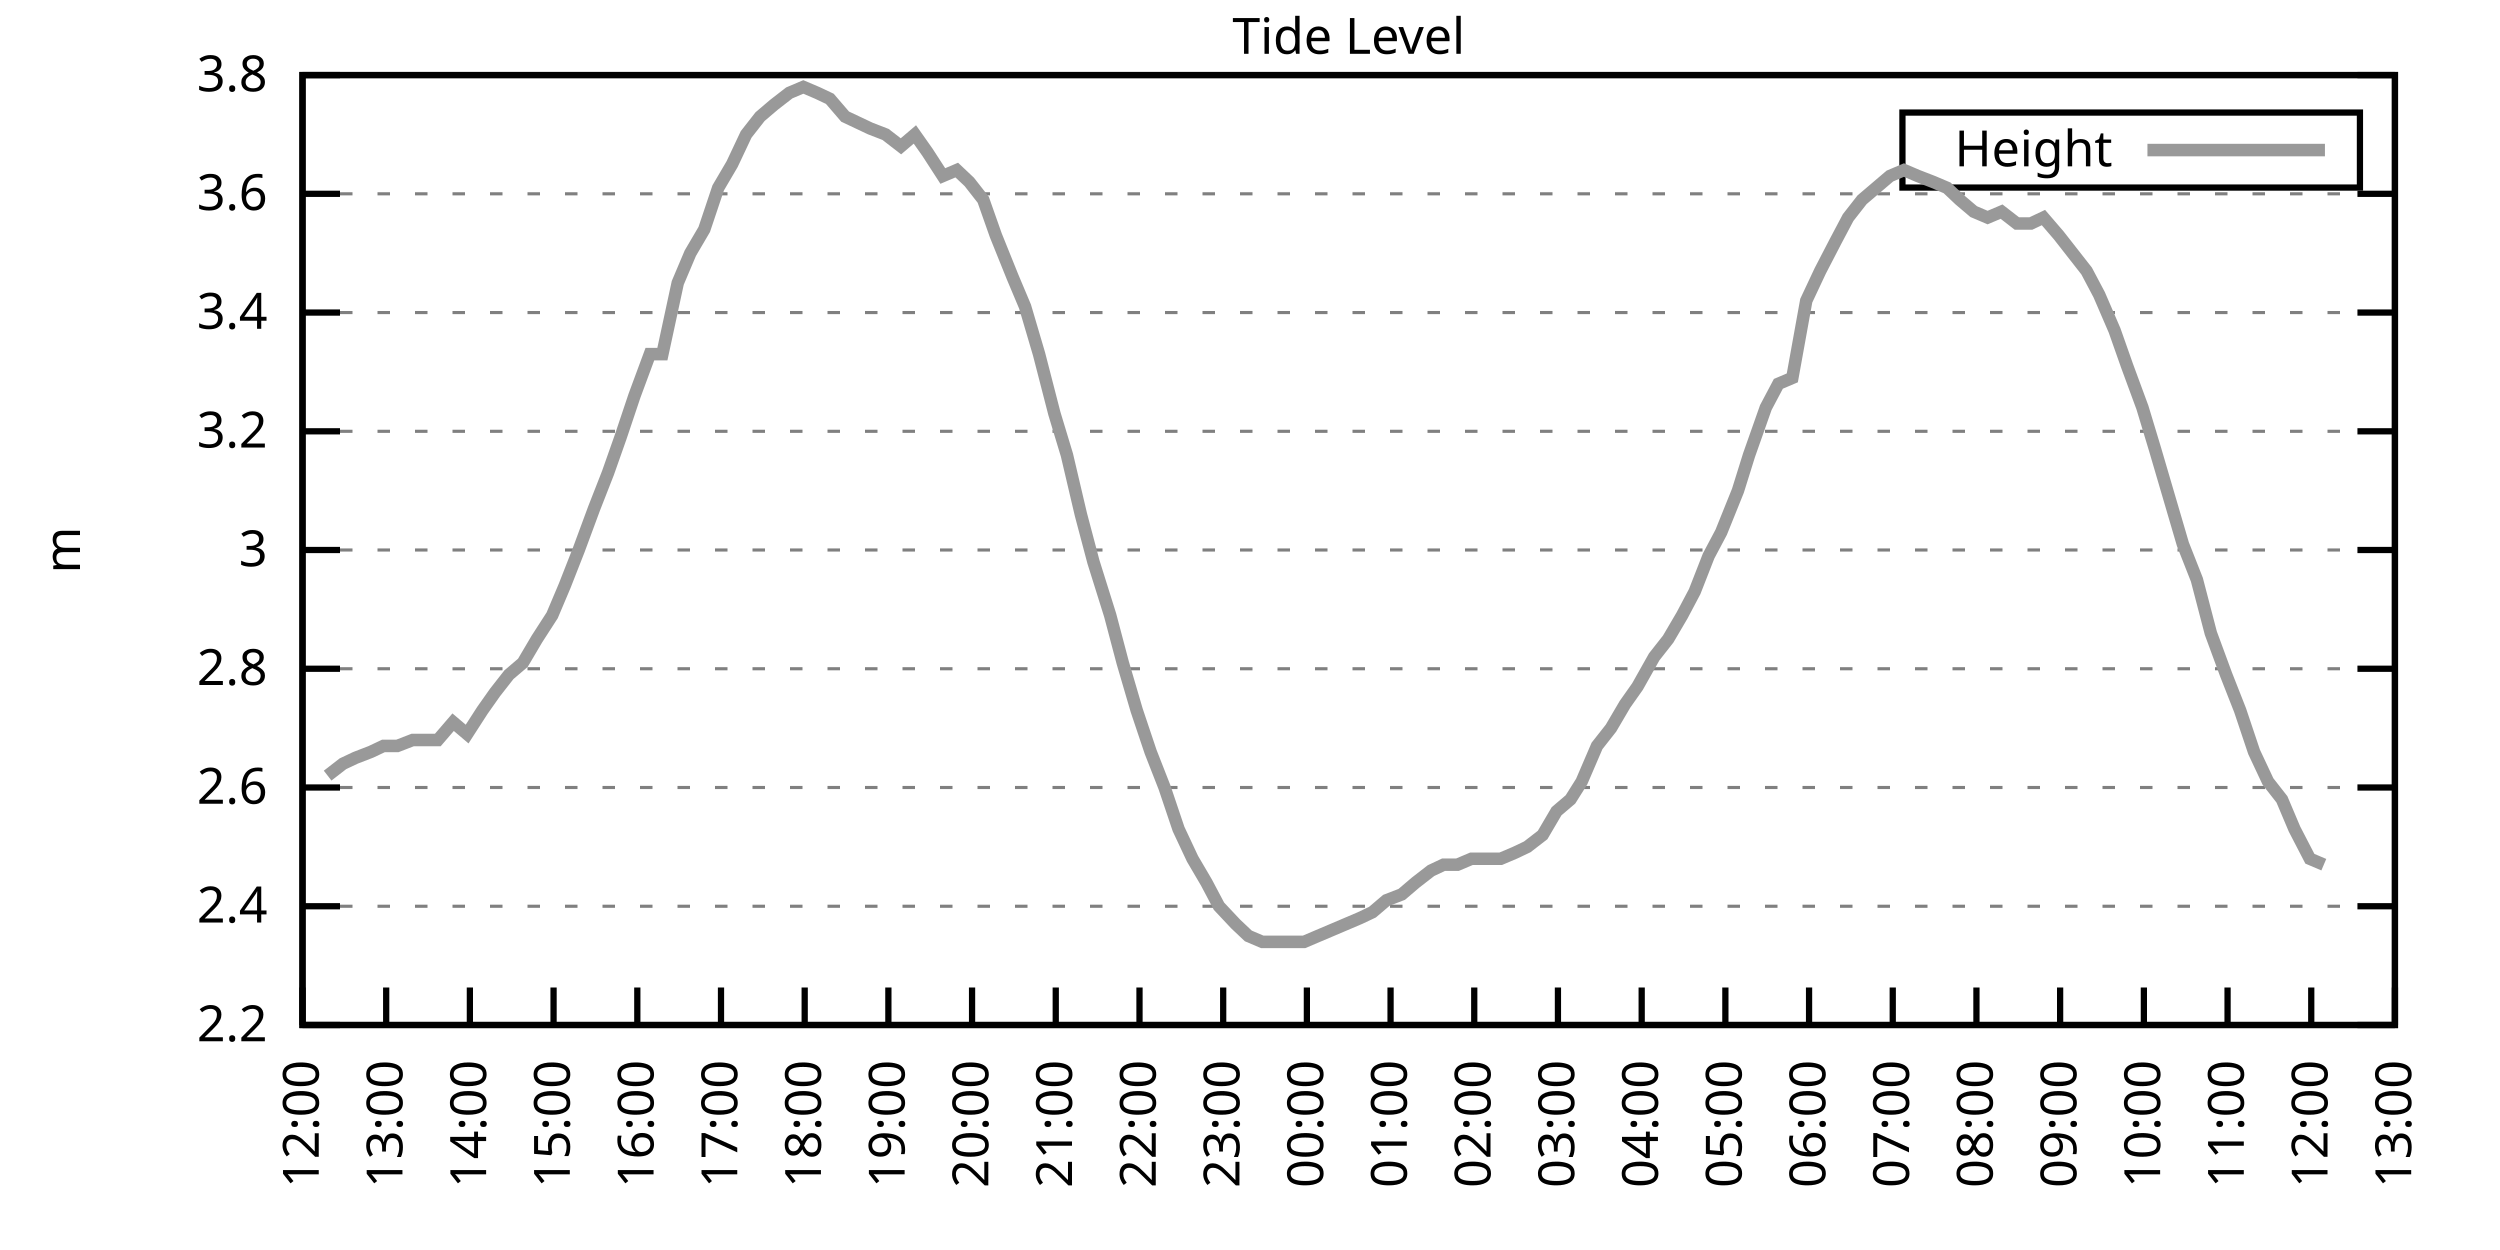
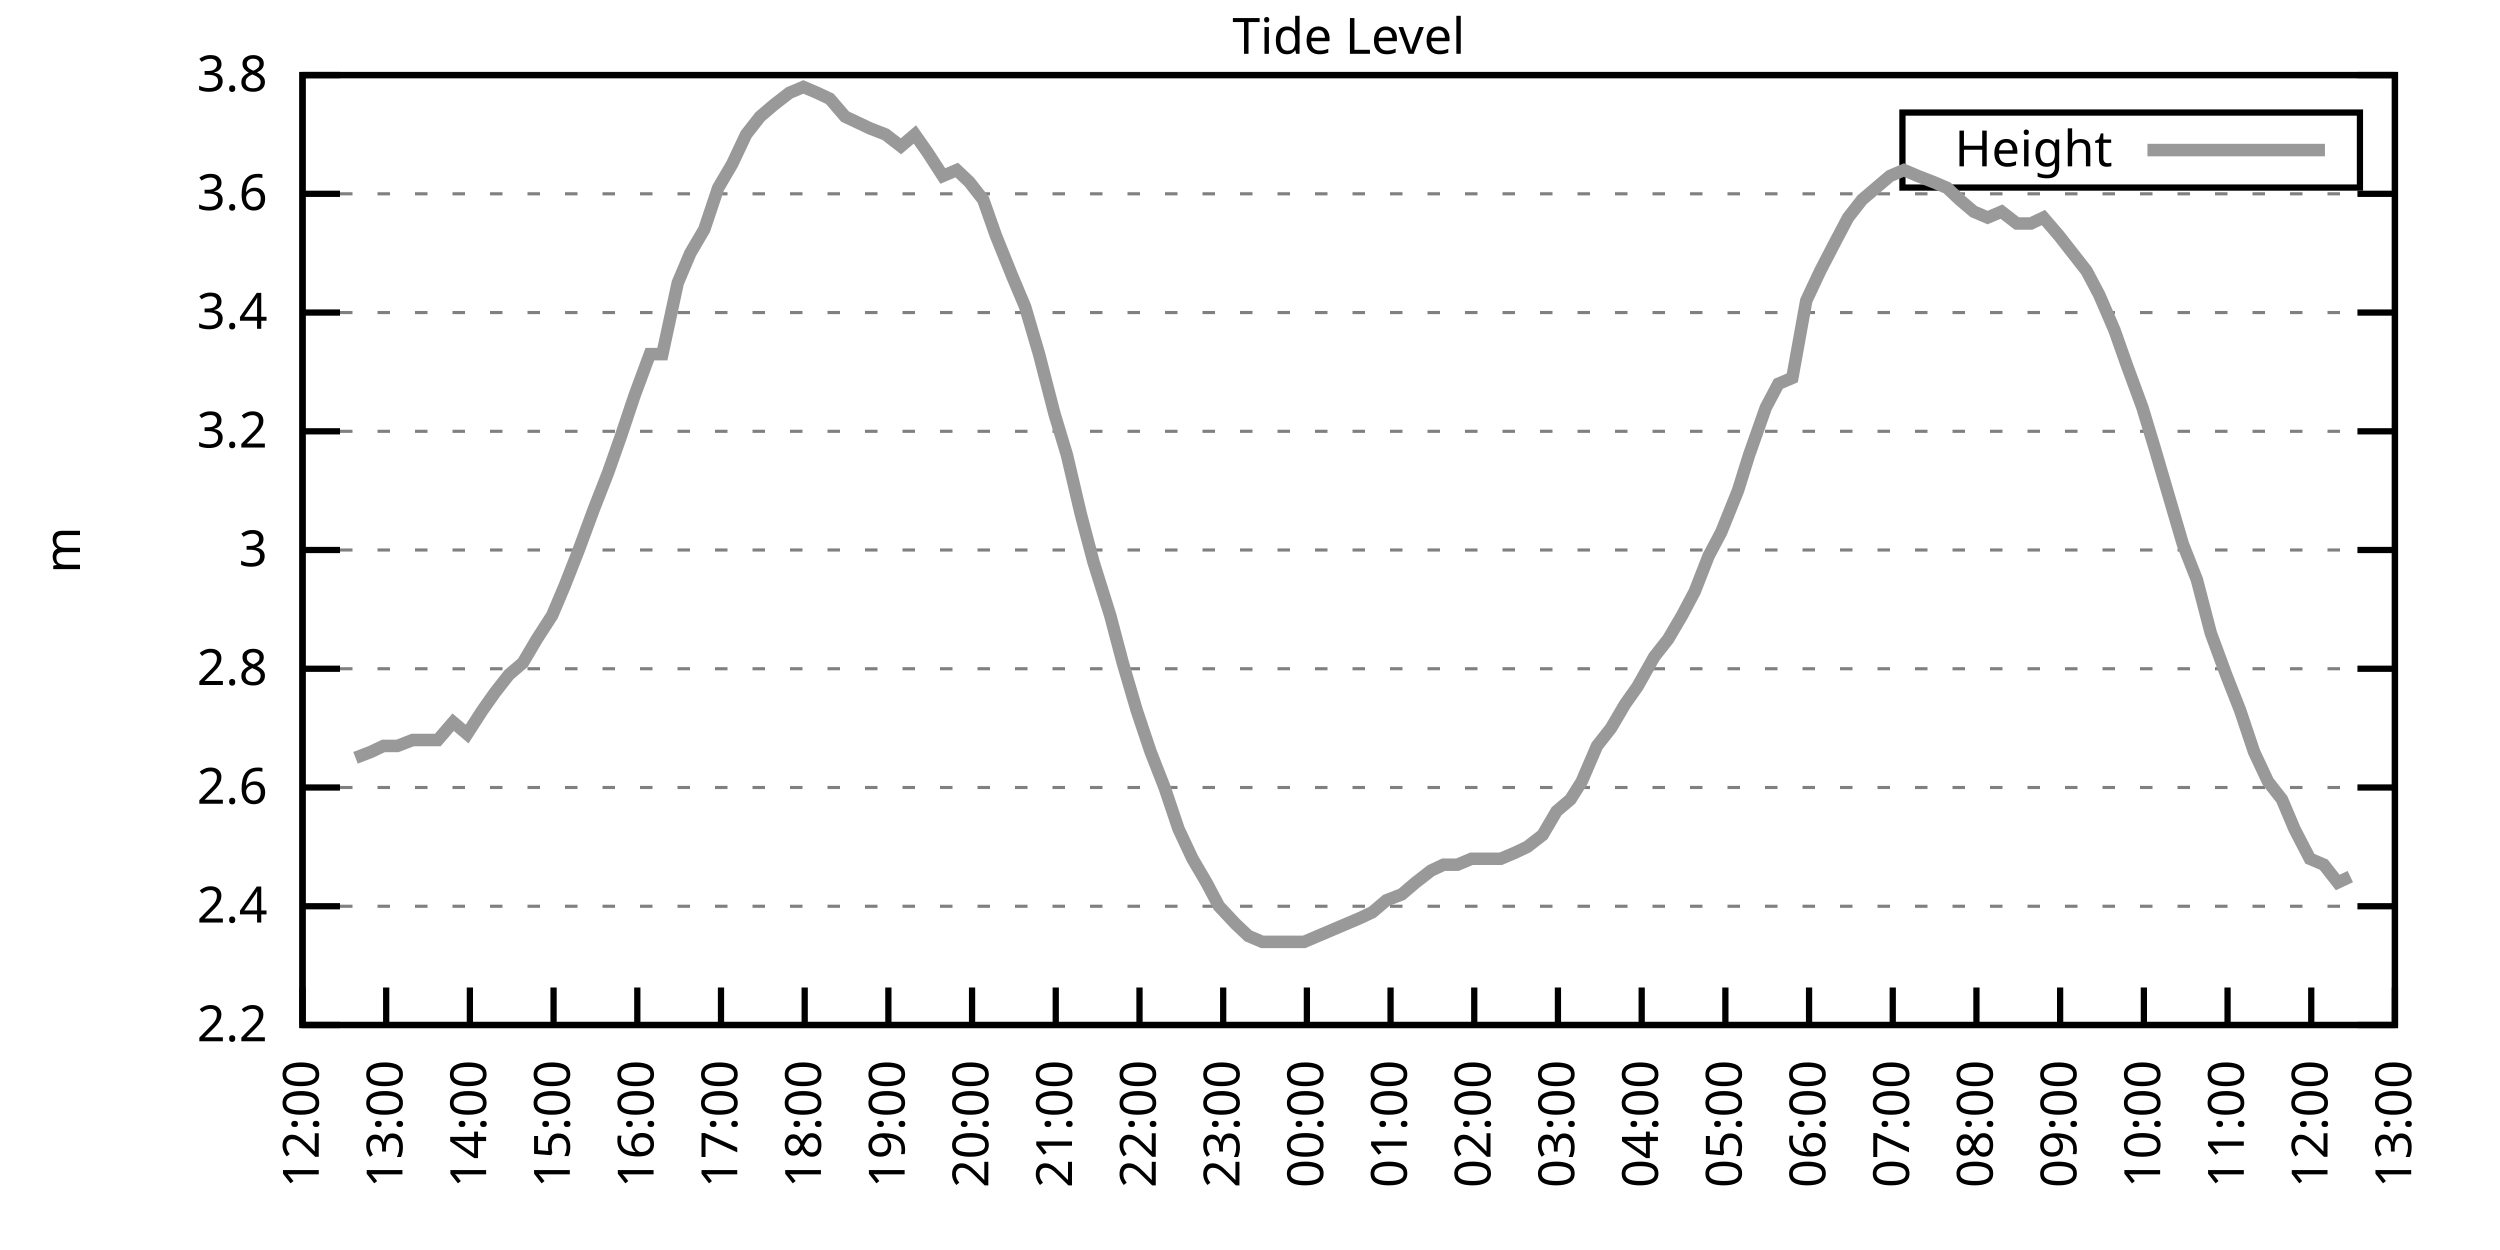
<svg xmlns="http://www.w3.org/2000/svg" xmlns:xlink="http://www.w3.org/1999/xlink" width="400" height="200" viewBox="0 0 400 200">
  <g id="gnuplot_canvas">
    <rect x="0" y="0" width="400" height="200" fill="none" />
    <defs>
      <circle id="gpDot" r="0.5" stroke-width="0.5" stroke="currentColor" />
      <path id="gpPt0" stroke-width="0.333" stroke="currentColor" d="M-1,0 h2 M0,-1 v2" />
      <path id="gpPt1" stroke-width="0.333" stroke="currentColor" d="M-1,-1 L1,1 M1,-1 L-1,1" />
      <path id="gpPt2" stroke-width="0.333" stroke="currentColor" d="M-1,0 L1,0 M0,-1 L0,1 M-1,-1 L1,1 M-1,1 L1,-1" />
      <rect id="gpPt3" stroke-width="0.333" stroke="currentColor" x="-1" y="-1" width="2" height="2" />
      <rect id="gpPt4" stroke-width="0.333" stroke="currentColor" fill="currentColor" x="-1" y="-1" width="2" height="2" />
      <circle id="gpPt5" stroke-width="0.333" stroke="currentColor" cx="0" cy="0" r="1" />
      <use xlink:href="#gpPt5" id="gpPt6" fill="currentColor" stroke="none" />
      <path id="gpPt7" stroke-width="0.333" stroke="currentColor" d="M0,-1.33 L-1.33,0.67 L1.33,0.67 z" />
      <use xlink:href="#gpPt7" id="gpPt8" fill="currentColor" stroke="none" />
      <use xlink:href="#gpPt7" id="gpPt9" stroke="currentColor" transform="rotate(180)" />
      <use xlink:href="#gpPt9" id="gpPt10" fill="currentColor" stroke="none" />
      <use xlink:href="#gpPt3" id="gpPt11" stroke="currentColor" transform="rotate(45)" />
      <use xlink:href="#gpPt11" id="gpPt12" fill="currentColor" stroke="none" />
      <path id="gpPt13" stroke-width="0.333" stroke="currentColor" d="M0,1.330 L1.265,0.411 L0.782,-1.067 L-0.782,-1.076 L-1.265,0.411 z" />
      <use xlink:href="#gpPt13" id="gpPt14" fill="currentColor" stroke="none" />
      <filter id="textbox" filterUnits="objectBoundingBox" x="0" y="0" height="1" width="1">
        <feFlood flood-color="white" flood-opacity="1" result="bgnd" />
        <feComposite in="SourceGraphic" in2="bgnd" operator="atop" />
      </filter>
      <filter id="greybox" filterUnits="objectBoundingBox" x="0" y="0" height="1" width="1">
        <feFlood flood-color="lightgrey" flood-opacity="1" result="grey" />
        <feComposite in="SourceGraphic" in2="grey" operator="atop" />
      </filter>
    </defs>
    <g fill="none" color="white" stroke="currentColor" stroke-width="1.00" stroke-linecap="butt" stroke-linejoin="miter">
</g>
    <g fill="none" color="black" stroke="currentColor" stroke-width="1.00" stroke-linecap="butt" stroke-linejoin="miter">
      <g stroke="none" shape-rendering="crispEdges">
        <polygon fill="rgb(255, 255, 255)" points="48.40,164.00 383.18,164.00 383.18,12.02 48.40,12.02 " />
      </g>
    </g>
    <g fill="none" color="black" stroke="currentColor" stroke-width="1.00" stroke-linecap="butt" stroke-linejoin="miter">
</g>
    <g fill="none" color="black" stroke="black" stroke-width="0.50" stroke-linecap="butt" stroke-linejoin="miter">
</g>
    <g fill="none" color="gray" stroke="currentColor" stroke-width="0.50" stroke-linecap="butt" stroke-linejoin="miter">
      <path stroke="gray" stroke-dasharray="2,4" class="gridline" d="M48.40,164.00 L383.19,164.00  " />
    </g>
    <g fill="none" color="gray" stroke="gray" stroke-width="1.00" stroke-linecap="butt" stroke-linejoin="miter">
</g>
    <g fill="none" color="black" stroke="currentColor" stroke-width="1.00" stroke-linecap="butt" stroke-linejoin="miter">
      <path stroke="black" d="M48.40,164.00 L54.40,164.00 M383.19,164.00 L377.19,164.00  " />
      <g transform="translate(42.80,166.60)" stroke="none" fill="black" font-family="Sans" font-size="8.00" text-anchor="end">
        <text>
          <tspan font-family="Sans"> 2.2</tspan>
        </text>
      </g>
    </g>
    <g fill="none" color="black" stroke="currentColor" stroke-width="1.00" stroke-linecap="butt" stroke-linejoin="miter">
</g>
    <g fill="none" color="black" stroke="black" stroke-width="0.50" stroke-linecap="butt" stroke-linejoin="miter">
</g>
    <g fill="none" color="gray" stroke="currentColor" stroke-width="0.50" stroke-linecap="butt" stroke-linejoin="miter">
      <path stroke="gray" stroke-dasharray="2,4" class="gridline" d="M48.40,145.00 L383.19,145.00  " />
    </g>
    <g fill="none" color="gray" stroke="gray" stroke-width="1.00" stroke-linecap="butt" stroke-linejoin="miter">
</g>
    <g fill="none" color="black" stroke="currentColor" stroke-width="1.00" stroke-linecap="butt" stroke-linejoin="miter">
      <path stroke="black" d="M48.40,145.00 L54.40,145.00 M383.19,145.00 L377.19,145.00  " />
      <g transform="translate(42.80,147.60)" stroke="none" fill="black" font-family="Sans" font-size="8.00" text-anchor="end">
        <text>
          <tspan font-family="Sans"> 2.4</tspan>
        </text>
      </g>
    </g>
    <g fill="none" color="black" stroke="currentColor" stroke-width="1.00" stroke-linecap="butt" stroke-linejoin="miter">
</g>
    <g fill="none" color="black" stroke="black" stroke-width="0.50" stroke-linecap="butt" stroke-linejoin="miter">
</g>
    <g fill="none" color="gray" stroke="currentColor" stroke-width="0.50" stroke-linecap="butt" stroke-linejoin="miter">
      <path stroke="gray" stroke-dasharray="2,4" class="gridline" d="M48.40,126.00 L383.19,126.00  " />
    </g>
    <g fill="none" color="gray" stroke="gray" stroke-width="1.00" stroke-linecap="butt" stroke-linejoin="miter">
</g>
    <g fill="none" color="black" stroke="currentColor" stroke-width="1.00" stroke-linecap="butt" stroke-linejoin="miter">
      <path stroke="black" d="M48.40,126.00 L54.40,126.00 M383.19,126.00 L377.19,126.00  " />
      <g transform="translate(42.80,128.60)" stroke="none" fill="black" font-family="Sans" font-size="8.00" text-anchor="end">
        <text>
          <tspan font-family="Sans"> 2.6</tspan>
        </text>
      </g>
    </g>
    <g fill="none" color="black" stroke="currentColor" stroke-width="1.00" stroke-linecap="butt" stroke-linejoin="miter">
</g>
    <g fill="none" color="black" stroke="black" stroke-width="0.50" stroke-linecap="butt" stroke-linejoin="miter">
</g>
    <g fill="none" color="gray" stroke="currentColor" stroke-width="0.50" stroke-linecap="butt" stroke-linejoin="miter">
      <path stroke="gray" stroke-dasharray="2,4" class="gridline" d="M48.40,107.00 L383.19,107.00  " />
    </g>
    <g fill="none" color="gray" stroke="gray" stroke-width="1.00" stroke-linecap="butt" stroke-linejoin="miter">
</g>
    <g fill="none" color="black" stroke="currentColor" stroke-width="1.00" stroke-linecap="butt" stroke-linejoin="miter">
      <path stroke="black" d="M48.40,107.00 L54.40,107.00 M383.19,107.00 L377.19,107.00  " />
      <g transform="translate(42.80,109.60)" stroke="none" fill="black" font-family="Sans" font-size="8.00" text-anchor="end">
        <text>
          <tspan font-family="Sans"> 2.8</tspan>
        </text>
      </g>
    </g>
    <g fill="none" color="black" stroke="currentColor" stroke-width="1.00" stroke-linecap="butt" stroke-linejoin="miter">
</g>
    <g fill="none" color="black" stroke="black" stroke-width="0.50" stroke-linecap="butt" stroke-linejoin="miter">
</g>
    <g fill="none" color="gray" stroke="currentColor" stroke-width="0.50" stroke-linecap="butt" stroke-linejoin="miter">
      <path stroke="gray" stroke-dasharray="2,4" class="gridline" d="M48.40,88.00 L383.19,88.00  " />
    </g>
    <g fill="none" color="gray" stroke="gray" stroke-width="1.00" stroke-linecap="butt" stroke-linejoin="miter">
</g>
    <g fill="none" color="black" stroke="currentColor" stroke-width="1.00" stroke-linecap="butt" stroke-linejoin="miter">
      <path stroke="black" d="M48.40,88.00 L54.40,88.00 M383.19,88.00 L377.19,88.00  " />
      <g transform="translate(42.80,90.60)" stroke="none" fill="black" font-family="Sans" font-size="8.00" text-anchor="end">
        <text>
          <tspan font-family="Sans"> 3</tspan>
        </text>
      </g>
    </g>
    <g fill="none" color="black" stroke="currentColor" stroke-width="1.00" stroke-linecap="butt" stroke-linejoin="miter">
</g>
    <g fill="none" color="black" stroke="black" stroke-width="0.50" stroke-linecap="butt" stroke-linejoin="miter">
</g>
    <g fill="none" color="gray" stroke="currentColor" stroke-width="0.50" stroke-linecap="butt" stroke-linejoin="miter">
      <path stroke="gray" stroke-dasharray="2,4" class="gridline" d="M48.40,69.01 L383.19,69.01  " />
    </g>
    <g fill="none" color="gray" stroke="gray" stroke-width="1.00" stroke-linecap="butt" stroke-linejoin="miter">
</g>
    <g fill="none" color="black" stroke="currentColor" stroke-width="1.00" stroke-linecap="butt" stroke-linejoin="miter">
      <path stroke="black" d="M48.40,69.01 L54.40,69.01 M383.19,69.01 L377.19,69.01  " />
      <g transform="translate(42.80,71.61)" stroke="none" fill="black" font-family="Sans" font-size="8.00" text-anchor="end">
        <text>
          <tspan font-family="Sans"> 3.2</tspan>
        </text>
      </g>
    </g>
    <g fill="none" color="black" stroke="currentColor" stroke-width="1.00" stroke-linecap="butt" stroke-linejoin="miter">
</g>
    <g fill="none" color="black" stroke="black" stroke-width="0.50" stroke-linecap="butt" stroke-linejoin="miter">
</g>
    <g fill="none" color="gray" stroke="currentColor" stroke-width="0.50" stroke-linecap="butt" stroke-linejoin="miter">
      <path stroke="gray" stroke-dasharray="2,4" class="gridline" d="M48.40,50.01 L383.19,50.01  " />
    </g>
    <g fill="none" color="gray" stroke="gray" stroke-width="1.00" stroke-linecap="butt" stroke-linejoin="miter">
</g>
    <g fill="none" color="black" stroke="currentColor" stroke-width="1.00" stroke-linecap="butt" stroke-linejoin="miter">
      <path stroke="black" d="M48.40,50.01 L54.40,50.01 M383.19,50.01 L377.19,50.01  " />
      <g transform="translate(42.80,52.61)" stroke="none" fill="black" font-family="Sans" font-size="8.00" text-anchor="end">
        <text>
          <tspan font-family="Sans"> 3.4</tspan>
        </text>
      </g>
    </g>
    <g fill="none" color="black" stroke="currentColor" stroke-width="1.00" stroke-linecap="butt" stroke-linejoin="miter">
</g>
    <g fill="none" color="black" stroke="black" stroke-width="0.50" stroke-linecap="butt" stroke-linejoin="miter">
</g>
    <g fill="none" color="gray" stroke="currentColor" stroke-width="0.50" stroke-linecap="butt" stroke-linejoin="miter">
      <path stroke="gray" stroke-dasharray="2,4" class="gridline" d="M48.40,31.01 L383.19,31.01  " />
    </g>
    <g fill="none" color="gray" stroke="gray" stroke-width="1.00" stroke-linecap="butt" stroke-linejoin="miter">
</g>
    <g fill="none" color="black" stroke="currentColor" stroke-width="1.00" stroke-linecap="butt" stroke-linejoin="miter">
      <path stroke="black" d="M48.40,31.01 L54.40,31.01 M383.19,31.01 L377.19,31.01  " />
      <g transform="translate(42.80,33.61)" stroke="none" fill="black" font-family="Sans" font-size="8.00" text-anchor="end">
        <text>
          <tspan font-family="Sans"> 3.6</tspan>
        </text>
      </g>
    </g>
    <g fill="none" color="black" stroke="currentColor" stroke-width="1.00" stroke-linecap="butt" stroke-linejoin="miter">
</g>
    <g fill="none" color="black" stroke="black" stroke-width="0.50" stroke-linecap="butt" stroke-linejoin="miter">
</g>
    <g fill="none" color="gray" stroke="currentColor" stroke-width="0.50" stroke-linecap="butt" stroke-linejoin="miter">
      <path stroke="gray" stroke-dasharray="2,4" class="gridline" d="M48.40,12.01 L383.19,12.01  " />
    </g>
    <g fill="none" color="gray" stroke="gray" stroke-width="1.00" stroke-linecap="butt" stroke-linejoin="miter">
</g>
    <g fill="none" color="black" stroke="currentColor" stroke-width="1.00" stroke-linecap="butt" stroke-linejoin="miter">
      <path stroke="black" d="M48.40,12.01 L54.40,12.01 M383.19,12.01 L377.19,12.01  " />
      <g transform="translate(42.80,14.61)" stroke="none" fill="black" font-family="Sans" font-size="8.00" text-anchor="end">
        <text>
          <tspan font-family="Sans"> 3.8</tspan>
        </text>
      </g>
    </g>
    <g fill="none" color="black" stroke="currentColor" stroke-width="1.00" stroke-linecap="butt" stroke-linejoin="miter">
      <path stroke="black" d="M48.40,164.00 L48.40,158.00  " />
      <g transform="translate(51.00,169.60) rotate(270.00)" stroke="none" fill="black" font-family="Sans" font-size="8.00" text-anchor="end">
        <text>
          <tspan font-family="Sans">12:00</tspan>
        </text>
      </g>
    </g>
    <g fill="none" color="black" stroke="currentColor" stroke-width="1.00" stroke-linecap="butt" stroke-linejoin="miter">
      <path stroke="black" d="M61.79,164.00 L61.79,158.00  " />
      <g transform="translate(64.39,169.60) rotate(270.00)" stroke="none" fill="black" font-family="Sans" font-size="8.00" text-anchor="end">
        <text>
          <tspan font-family="Sans">13:00</tspan>
        </text>
      </g>
    </g>
    <g fill="none" color="black" stroke="currentColor" stroke-width="1.00" stroke-linecap="butt" stroke-linejoin="miter">
      <path stroke="black" d="M75.18,164.00 L75.18,158.00  " />
      <g transform="translate(77.78,169.60) rotate(270.00)" stroke="none" fill="black" font-family="Sans" font-size="8.00" text-anchor="end">
        <text>
          <tspan font-family="Sans">14:00</tspan>
        </text>
      </g>
    </g>
    <g fill="none" color="black" stroke="currentColor" stroke-width="1.00" stroke-linecap="butt" stroke-linejoin="miter">
      <path stroke="black" d="M88.57,164.00 L88.57,158.00  " />
      <g transform="translate(91.17,169.60) rotate(270.00)" stroke="none" fill="black" font-family="Sans" font-size="8.00" text-anchor="end">
        <text>
          <tspan font-family="Sans">15:00</tspan>
        </text>
      </g>
    </g>
    <g fill="none" color="black" stroke="currentColor" stroke-width="1.00" stroke-linecap="butt" stroke-linejoin="miter">
      <path stroke="black" d="M101.97,164.00 L101.97,158.00  " />
      <g transform="translate(104.57,169.60) rotate(270.00)" stroke="none" fill="black" font-family="Sans" font-size="8.00" text-anchor="end">
        <text>
          <tspan font-family="Sans">16:00</tspan>
        </text>
      </g>
    </g>
    <g fill="none" color="black" stroke="currentColor" stroke-width="1.00" stroke-linecap="butt" stroke-linejoin="miter">
      <path stroke="black" d="M115.36,164.00 L115.36,158.00  " />
      <g transform="translate(117.96,169.60) rotate(270.00)" stroke="none" fill="black" font-family="Sans" font-size="8.00" text-anchor="end">
        <text>
          <tspan font-family="Sans">17:00</tspan>
        </text>
      </g>
    </g>
    <g fill="none" color="black" stroke="currentColor" stroke-width="1.00" stroke-linecap="butt" stroke-linejoin="miter">
      <path stroke="black" d="M128.75,164.00 L128.75,158.00  " />
      <g transform="translate(131.35,169.60) rotate(270.00)" stroke="none" fill="black" font-family="Sans" font-size="8.00" text-anchor="end">
        <text>
          <tspan font-family="Sans">18:00</tspan>
        </text>
      </g>
    </g>
    <g fill="none" color="black" stroke="currentColor" stroke-width="1.00" stroke-linecap="butt" stroke-linejoin="miter">
      <path stroke="black" d="M142.14,164.00 L142.14,158.00  " />
      <g transform="translate(144.74,169.60) rotate(270.00)" stroke="none" fill="black" font-family="Sans" font-size="8.00" text-anchor="end">
        <text>
          <tspan font-family="Sans">19:00</tspan>
        </text>
      </g>
    </g>
    <g fill="none" color="black" stroke="currentColor" stroke-width="1.00" stroke-linecap="butt" stroke-linejoin="miter">
      <path stroke="black" d="M155.53,164.00 L155.53,158.00  " />
      <g transform="translate(158.13,169.60) rotate(270.00)" stroke="none" fill="black" font-family="Sans" font-size="8.00" text-anchor="end">
        <text>
          <tspan font-family="Sans">20:00</tspan>
        </text>
      </g>
    </g>
    <g fill="none" color="black" stroke="currentColor" stroke-width="1.00" stroke-linecap="butt" stroke-linejoin="miter">
      <path stroke="black" d="M168.92,164.00 L168.92,158.00  " />
      <g transform="translate(171.52,169.60) rotate(270.00)" stroke="none" fill="black" font-family="Sans" font-size="8.00" text-anchor="end">
        <text>
          <tspan font-family="Sans">21:00</tspan>
        </text>
      </g>
    </g>
    <g fill="none" color="black" stroke="currentColor" stroke-width="1.00" stroke-linecap="butt" stroke-linejoin="miter">
      <path stroke="black" d="M182.32,164.00 L182.32,158.00  " />
      <g transform="translate(184.92,169.60) rotate(270.00)" stroke="none" fill="black" font-family="Sans" font-size="8.00" text-anchor="end">
        <text>
          <tspan font-family="Sans">22:00</tspan>
        </text>
      </g>
    </g>
    <g fill="none" color="black" stroke="currentColor" stroke-width="1.00" stroke-linecap="butt" stroke-linejoin="miter">
      <path stroke="black" d="M195.71,164.00 L195.71,158.00  " />
      <g transform="translate(198.31,169.60) rotate(270.00)" stroke="none" fill="black" font-family="Sans" font-size="8.00" text-anchor="end">
        <text>
          <tspan font-family="Sans">23:00</tspan>
        </text>
      </g>
    </g>
    <g fill="none" color="black" stroke="currentColor" stroke-width="1.00" stroke-linecap="butt" stroke-linejoin="miter">
      <path stroke="black" d="M209.10,164.00 L209.10,158.00  " />
      <g transform="translate(211.70,169.60) rotate(270.00)" stroke="none" fill="black" font-family="Sans" font-size="8.00" text-anchor="end">
        <text>
          <tspan font-family="Sans">00:00</tspan>
        </text>
      </g>
    </g>
    <g fill="none" color="black" stroke="currentColor" stroke-width="1.00" stroke-linecap="butt" stroke-linejoin="miter">
      <path stroke="black" d="M222.49,164.00 L222.49,158.00  " />
      <g transform="translate(225.09,169.60) rotate(270.00)" stroke="none" fill="black" font-family="Sans" font-size="8.00" text-anchor="end">
        <text>
          <tspan font-family="Sans">01:00</tspan>
        </text>
      </g>
    </g>
    <g fill="none" color="black" stroke="currentColor" stroke-width="1.00" stroke-linecap="butt" stroke-linejoin="miter">
      <path stroke="black" d="M235.88,164.00 L235.88,158.00  " />
      <g transform="translate(238.48,169.60) rotate(270.00)" stroke="none" fill="black" font-family="Sans" font-size="8.00" text-anchor="end">
        <text>
          <tspan font-family="Sans">02:00</tspan>
        </text>
      </g>
    </g>
    <g fill="none" color="black" stroke="currentColor" stroke-width="1.00" stroke-linecap="butt" stroke-linejoin="miter">
      <path stroke="black" d="M249.27,164.00 L249.27,158.00  " />
      <g transform="translate(251.87,169.60) rotate(270.00)" stroke="none" fill="black" font-family="Sans" font-size="8.00" text-anchor="end">
        <text>
          <tspan font-family="Sans">03:00</tspan>
        </text>
      </g>
    </g>
    <g fill="none" color="black" stroke="currentColor" stroke-width="1.00" stroke-linecap="butt" stroke-linejoin="miter">
      <path stroke="black" d="M262.67,164.00 L262.67,158.00  " />
      <g transform="translate(265.27,169.60) rotate(270.00)" stroke="none" fill="black" font-family="Sans" font-size="8.00" text-anchor="end">
        <text>
          <tspan font-family="Sans">04:00</tspan>
        </text>
      </g>
    </g>
    <g fill="none" color="black" stroke="currentColor" stroke-width="1.00" stroke-linecap="butt" stroke-linejoin="miter">
      <path stroke="black" d="M276.06,164.00 L276.06,158.00  " />
      <g transform="translate(278.66,169.60) rotate(270.00)" stroke="none" fill="black" font-family="Sans" font-size="8.00" text-anchor="end">
        <text>
          <tspan font-family="Sans">05:00</tspan>
        </text>
      </g>
    </g>
    <g fill="none" color="black" stroke="currentColor" stroke-width="1.00" stroke-linecap="butt" stroke-linejoin="miter">
      <path stroke="black" d="M289.45,164.00 L289.45,158.00  " />
      <g transform="translate(292.05,169.60) rotate(270.00)" stroke="none" fill="black" font-family="Sans" font-size="8.00" text-anchor="end">
        <text>
          <tspan font-family="Sans">06:00</tspan>
        </text>
      </g>
    </g>
    <g fill="none" color="black" stroke="currentColor" stroke-width="1.00" stroke-linecap="butt" stroke-linejoin="miter">
      <path stroke="black" d="M302.84,164.00 L302.84,158.00  " />
      <g transform="translate(305.44,169.60) rotate(270.00)" stroke="none" fill="black" font-family="Sans" font-size="8.00" text-anchor="end">
        <text>
          <tspan font-family="Sans">07:00</tspan>
        </text>
      </g>
    </g>
    <g fill="none" color="black" stroke="currentColor" stroke-width="1.00" stroke-linecap="butt" stroke-linejoin="miter">
      <path stroke="black" d="M316.23,164.00 L316.23,158.00  " />
      <g transform="translate(318.83,169.60) rotate(270.00)" stroke="none" fill="black" font-family="Sans" font-size="8.00" text-anchor="end">
        <text>
          <tspan font-family="Sans">08:00</tspan>
        </text>
      </g>
    </g>
    <g fill="none" color="black" stroke="currentColor" stroke-width="1.00" stroke-linecap="butt" stroke-linejoin="miter">
      <path stroke="black" d="M329.62,164.00 L329.62,158.00  " />
      <g transform="translate(332.22,169.60) rotate(270.00)" stroke="none" fill="black" font-family="Sans" font-size="8.00" text-anchor="end">
        <text>
          <tspan font-family="Sans">09:00</tspan>
        </text>
      </g>
    </g>
    <g fill="none" color="black" stroke="currentColor" stroke-width="1.00" stroke-linecap="butt" stroke-linejoin="miter">
      <path stroke="black" d="M343.02,164.00 L343.02,158.00  " />
      <g transform="translate(345.62,169.60) rotate(270.00)" stroke="none" fill="black" font-family="Sans" font-size="8.00" text-anchor="end">
        <text>
          <tspan font-family="Sans">10:00</tspan>
        </text>
      </g>
    </g>
    <g fill="none" color="black" stroke="currentColor" stroke-width="1.00" stroke-linecap="butt" stroke-linejoin="miter">
      <path stroke="black" d="M356.41,164.00 L356.41,158.00  " />
      <g transform="translate(359.01,169.60) rotate(270.00)" stroke="none" fill="black" font-family="Sans" font-size="8.00" text-anchor="end">
        <text>
          <tspan font-family="Sans">11:00</tspan>
        </text>
      </g>
    </g>
    <g fill="none" color="black" stroke="currentColor" stroke-width="1.00" stroke-linecap="butt" stroke-linejoin="miter">
      <path stroke="black" d="M369.80,164.00 L369.80,158.00  " />
      <g transform="translate(372.40,169.60) rotate(270.00)" stroke="none" fill="black" font-family="Sans" font-size="8.00" text-anchor="end">
        <text>
          <tspan font-family="Sans">12:00</tspan>
        </text>
      </g>
    </g>
    <g fill="none" color="black" stroke="currentColor" stroke-width="1.00" stroke-linecap="butt" stroke-linejoin="miter">
      <path stroke="black" d="M383.19,164.00 L383.19,158.00  " />
      <g transform="translate(385.79,169.60) rotate(270.00)" stroke="none" fill="black" font-family="Sans" font-size="8.00" text-anchor="end">
        <text>
          <tspan font-family="Sans">13:00</tspan>
        </text>
      </g>
    </g>
    <g fill="none" color="black" stroke="currentColor" stroke-width="1.00" stroke-linecap="butt" stroke-linejoin="miter">
</g>
    <g fill="none" color="black" stroke="currentColor" stroke-width="1.00" stroke-linecap="butt" stroke-linejoin="miter">
      <path stroke="black" d="M48.40,12.01 L48.40,164.00 L383.19,164.00 L383.19,12.01 L48.40,12.01 Z  " />
    </g>
    <g fill="none" color="black" stroke="currentColor" stroke-width="1.00" stroke-linecap="butt" stroke-linejoin="miter">
</g>
    <g fill="none" color="black" stroke="currentColor" stroke-width="1.00" stroke-linecap="butt" stroke-linejoin="miter">
      <path stroke="black" d="M304.39,30.01 L304.39,18.01 L377.59,18.01 L377.59,30.01 L304.39,30.01 Z  " />
    </g>
    <g id="Tide_level_plot_1">
      <g fill="none" color="white" stroke="black" stroke-width="2.00" stroke-linecap="butt" stroke-linejoin="miter">
</g>
      <g fill="none" color="black" stroke="currentColor" stroke-width="2.00" stroke-linecap="butt" stroke-linejoin="miter">
        <g transform="translate(337.99,26.61)" stroke="none" fill="black" font-family="Sans" font-size="8.00" text-anchor="end">
          <text>
            <tspan font-family="Sans">Height</tspan>
          </text>
        </g>
      </g>
      <g fill="none" color="black" stroke="currentColor" stroke-width="2.00" stroke-linecap="butt" stroke-linejoin="miter">
-         <path stroke="rgb(153, 153, 153)" d="M343.59,24.01 L371.99,24.01 M52.42,124.10 L54.87,122.20 L56.88,121.25 L59.34,120.30 L61.35,119.35 L63.58,119.35   L66.03,118.40 L68.04,118.40 L70.05,118.40 L72.50,115.55 L74.74,117.45 L77.19,113.65 L79.20,110.80 L81.43,107.95   L83.66,106.05 L85.90,102.25 L88.35,98.45 L90.36,93.70 L92.59,88.01 L95.05,81.36 L97.28,75.66 L99.29,69.96   L101.52,63.31 L103.98,56.66 L105.98,56.66 L108.44,45.26 L110.45,40.51 L112.68,36.71 L114.91,30.06 L117.14,26.26   L119.38,21.51 L121.61,18.66 L123.84,16.76 L126.29,14.86 L128.53,13.91 L130.76,14.86 L132.77,15.81 L135.22,18.66   L137.23,19.61 L139.24,20.56 L141.69,21.51 L144.15,23.41 L146.38,21.51 L148.39,24.36 L150.85,28.16 L153.08,27.21   L155.09,29.11 L157.32,31.96 L159.33,37.66 L162.01,44.31 L164.01,49.06 L166.25,56.66 L168.70,66.16 L170.71,72.81   L172.94,82.31 L174.95,89.90 L177.63,98.45 L179.64,106.05 L181.87,113.65 L184.10,120.30 L186.33,126.00 L188.57,132.65   L190.80,137.40 L193.03,141.20 L195.04,145.00 L197.72,147.85 L199.73,149.75 L201.96,150.70 L203.97,150.70 L206.20,150.70   L208.65,150.70 L210.88,149.75 L213.12,148.80 L215.35,147.85 L217.58,146.90 L219.59,145.95 L221.82,144.05 L224.28,143.10   L226.51,141.20 L228.96,139.30 L230.97,138.35 L233.20,138.35 L235.44,137.40 L237.67,137.40 L240.12,137.40 L242.36,136.45   L244.36,135.50 L246.82,133.60 L249.05,129.80 L251.28,127.90 L253.07,125.05 L255.52,119.35 L257.76,116.50 L259.99,112.70   L262.00,109.85 L264.67,105.10 L266.91,102.25 L269.14,98.45 L271.15,94.65 L273.38,88.95 L275.39,85.16 L278.07,78.51   L279.85,72.81 L282.53,65.21 L284.54,61.41 L286.77,60.46 L289.00,48.11 L291.23,43.36 L293.69,38.61 L295.70,34.81   L297.93,31.96 L300.16,30.06 L302.39,28.16 L304.63,27.21 L306.86,28.16 L309.31,29.11 L311.54,30.06 L313.55,31.96   L315.79,33.86 L318.02,34.81 L320.25,33.86 L322.70,35.76 L324.94,35.76 L326.95,34.81 L329.40,37.66 L331.63,40.51   L333.86,43.36 L335.87,47.16 L338.33,52.86 L340.34,58.56 L342.79,65.21 L344.80,71.86 L347.03,79.46 L349.26,87.06   L351.50,92.75 L353.73,101.30 L356.18,107.95 L358.42,113.65 L360.65,120.30 L362.88,125.05 L365.11,127.90 L367.12,132.65   L369.58,137.40 L371.81,138.35  " />
+         <path stroke="rgb(153, 153, 153)" d="M343.59,24.01 L371.99,24.01 M56.88,121.25 L59.34,120.30 L61.35,119.35 L63.58,119.35 L66.03,118.40 L68.04,118.40   L70.05,118.40 L72.50,115.55 L74.74,117.45 L77.19,113.65 L79.20,110.80 L81.43,107.95 L83.66,106.05 L85.90,102.25   L88.35,98.45 L90.36,93.70 L92.59,88.01 L95.05,81.36 L97.28,75.66 L99.29,69.96 L101.52,63.31 L103.98,56.66   L105.98,56.66 L108.44,45.26 L110.45,40.51 L112.68,36.71 L114.91,30.06 L117.14,26.26 L119.38,21.51 L121.61,18.66   L123.84,16.76 L126.29,14.86 L128.53,13.91 L130.76,14.86 L132.77,15.81 L135.22,18.66 L137.23,19.61 L139.24,20.56   L141.69,21.51 L144.15,23.41 L146.38,21.51 L148.39,24.36 L150.85,28.16 L153.08,27.21 L155.09,29.11 L157.32,31.96   L159.33,37.66 L162.01,44.31 L164.01,49.06 L166.25,56.66 L168.70,66.16 L170.71,72.81 L172.94,82.31 L174.95,89.90   L177.63,98.45 L179.64,106.05 L181.87,113.65 L184.10,120.30 L186.33,126.00 L188.57,132.65 L190.80,137.40 L193.03,141.20   L195.04,145.00 L197.72,147.85 L199.73,149.75 L201.96,150.70 L203.97,150.70 L206.20,150.70 L208.65,150.70 L210.88,149.75   L213.12,148.80 L215.35,147.85 L217.58,146.90 L219.59,145.95 L221.82,144.05 L224.28,143.10 L226.51,141.20 L228.96,139.30   L230.97,138.35 L233.20,138.35 L235.44,137.40 L237.67,137.40 L240.12,137.40 L242.36,136.45 L244.36,135.50 L246.82,133.60   L249.05,129.80 L251.28,127.90 L253.07,125.05 L255.52,119.35 L257.76,116.50 L259.99,112.70 L262.00,109.85 L264.67,105.10   L266.91,102.25 L269.14,98.45 L271.15,94.65 L273.38,88.95 L275.39,85.16 L278.07,78.51 L279.85,72.81 L282.53,65.21   L284.54,61.41 L286.77,60.46 L289.00,48.11 L291.23,43.36 L293.69,38.61 L295.70,34.81 L297.93,31.96 L300.16,30.06   L302.39,28.16 L304.63,27.21 L306.86,28.16 L309.31,29.11 L311.54,30.06 L313.55,31.96 L315.79,33.86 L318.02,34.81   L320.25,33.86 L322.70,35.76 L324.94,35.76 L326.95,34.81 L329.40,37.66 L331.63,40.51 L333.86,43.36 L335.87,47.16   L338.33,52.86 L340.34,58.56 L342.79,65.21 L344.80,71.86 L347.03,79.46 L349.26,87.06 L351.50,92.75 L353.73,101.30   L356.18,107.95 L358.42,113.65 L360.65,120.30 L362.88,125.05 L365.11,127.90 L367.12,132.65 L369.58,137.40 L371.81,138.35   L374.04,141.20 L376.05,140.25  " />
      </g>
    </g>
    <g fill="none" color="black" stroke="currentColor" stroke-width="2.00" stroke-linecap="butt" stroke-linejoin="miter">
</g>
    <g fill="none" color="black" stroke="black" stroke-width="1.00" stroke-linecap="butt" stroke-linejoin="miter">
</g>
    <g fill="none" color="black" stroke="currentColor" stroke-width="1.00" stroke-linecap="butt" stroke-linejoin="miter">
      <path stroke="black" d="M48.40,12.01 L48.40,164.00 L383.19,164.00 L383.19,12.01 L48.40,12.01 Z  " />
      <g transform="translate(12.80,88.01) rotate(270.00)" stroke="none" fill="black" font-family="Sans" font-size="8.00" text-anchor="middle">
        <text>
          <tspan font-family="Sans">m</tspan>
        </text>
      </g>
    </g>
    <g fill="none" color="black" stroke="currentColor" stroke-width="1.00" stroke-linecap="butt" stroke-linejoin="miter">
</g>
    <g fill="none" color="black" stroke="currentColor" stroke-width="1.00" stroke-linecap="butt" stroke-linejoin="miter">
      <g transform="translate(215.79,8.61)" stroke="none" fill="black" font-family="Sans" font-size="8.00" text-anchor="middle">
        <text>
          <tspan font-family="Sans">Tide Level</tspan>
        </text>
      </g>
    </g>
    <g fill="none" color="black" stroke="currentColor" stroke-width="1.00" stroke-linecap="butt" stroke-linejoin="miter">
</g>
  </g>
</svg>
